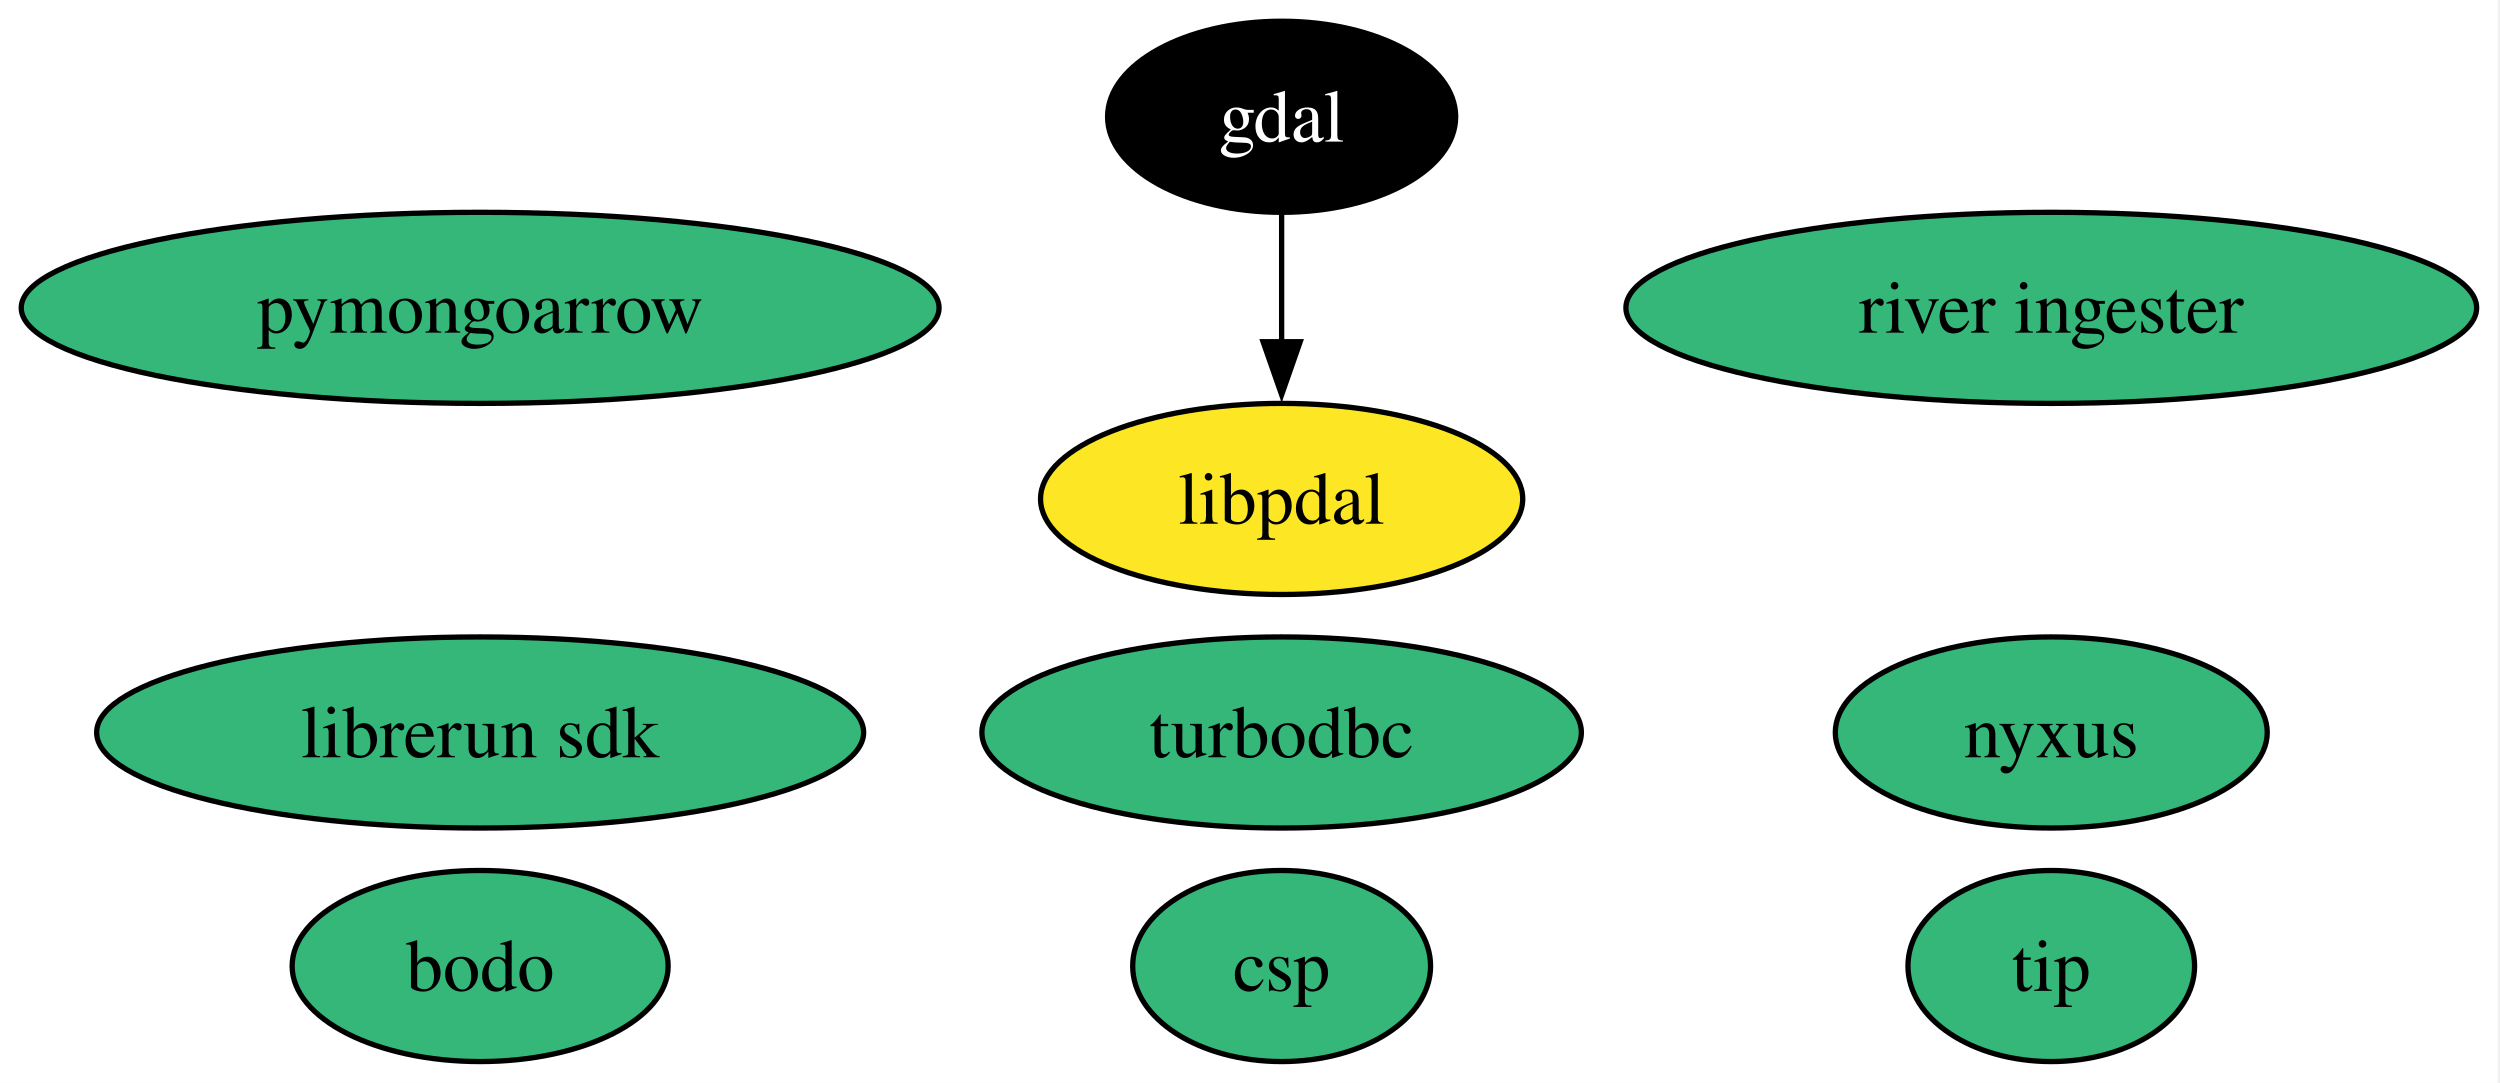
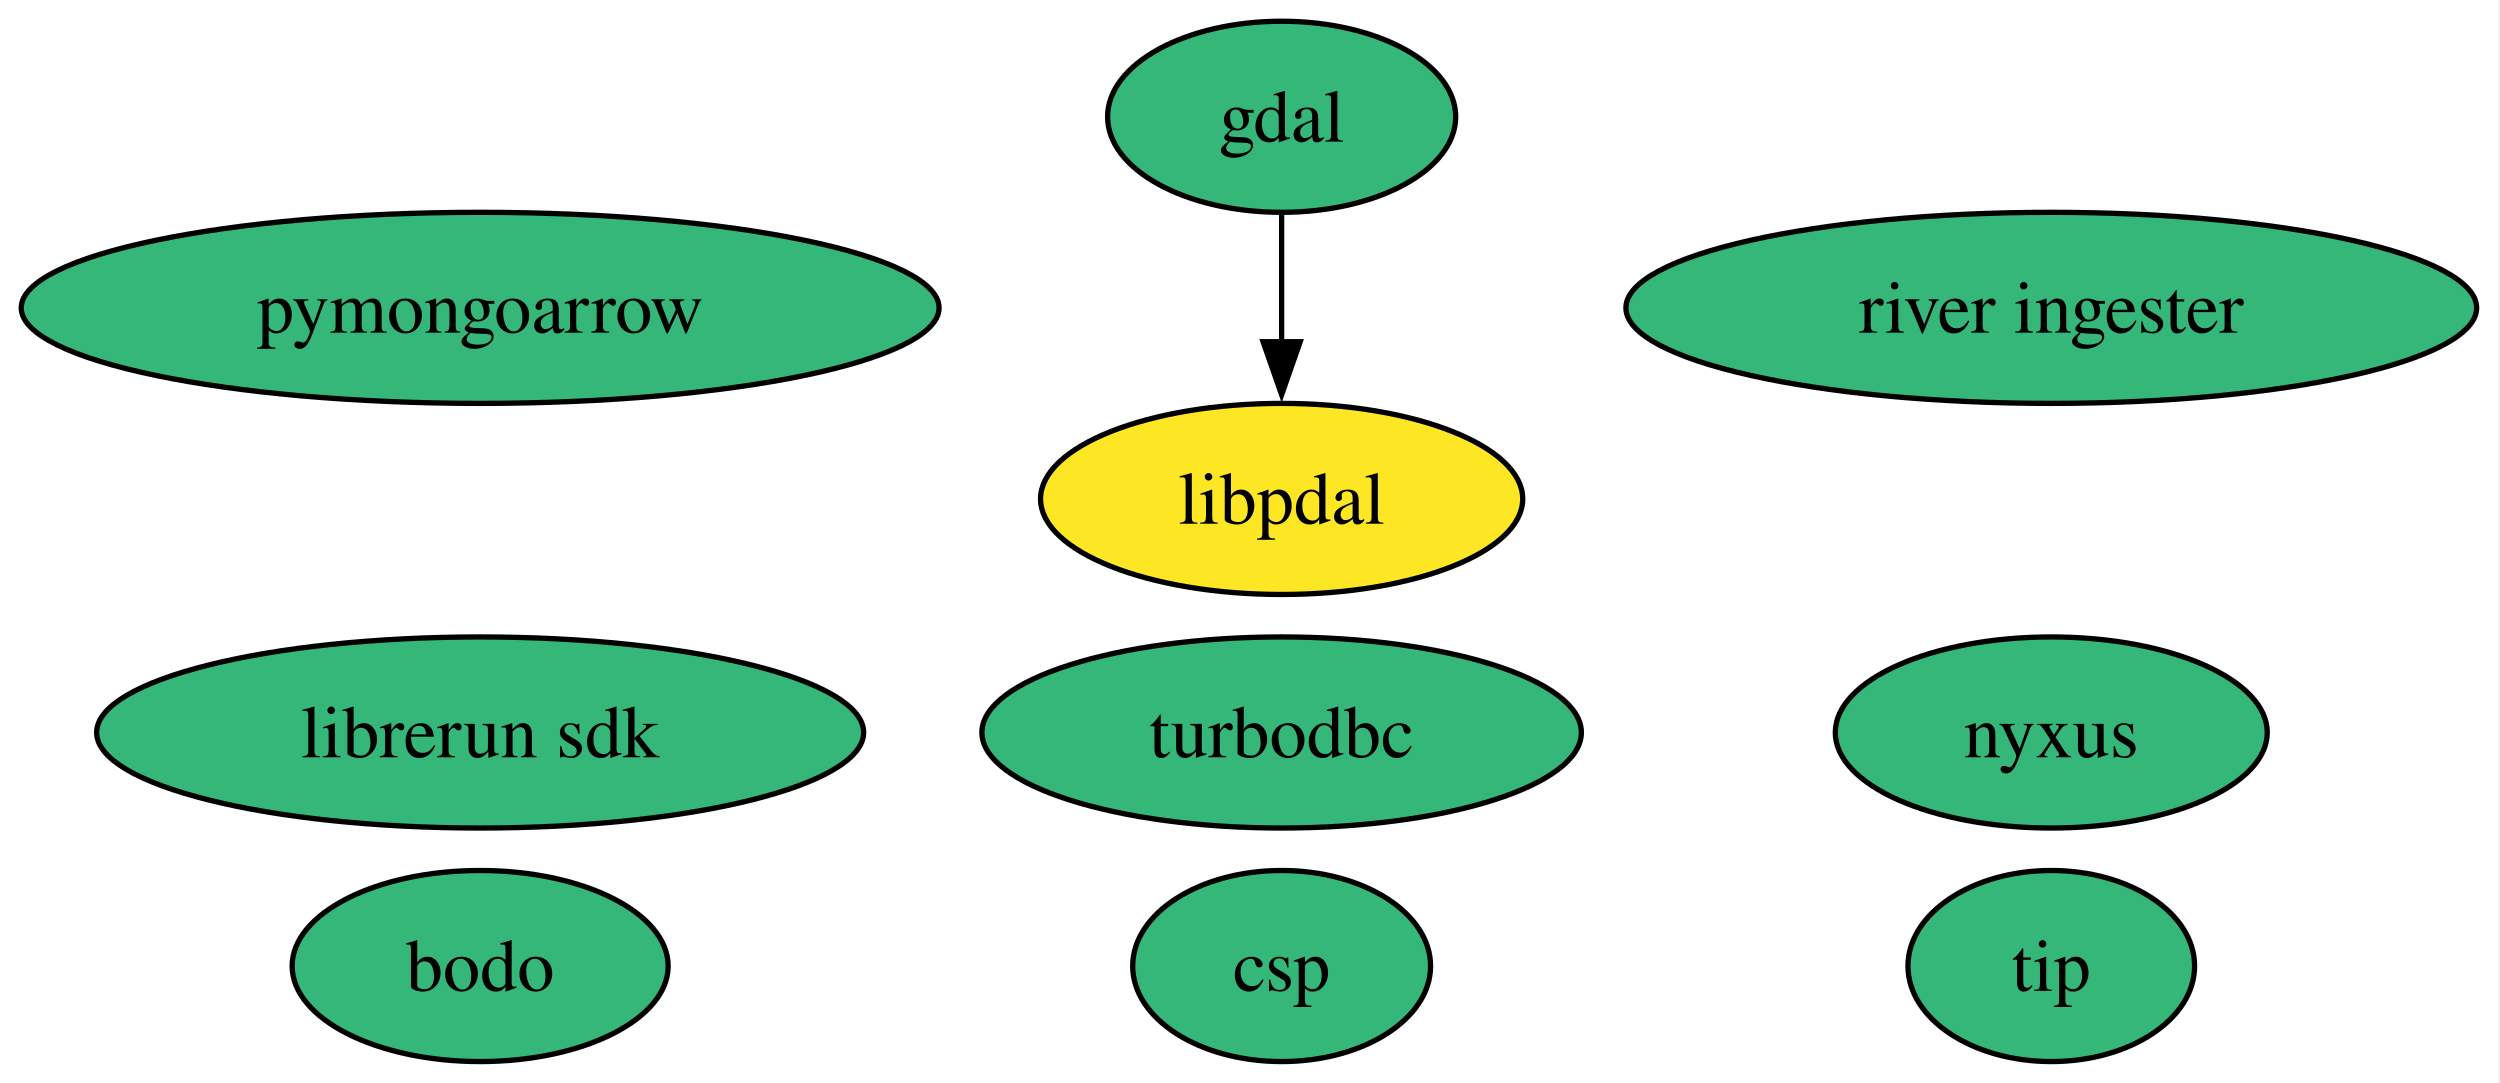
<svg xmlns="http://www.w3.org/2000/svg" xmlns:xlink="http://www.w3.org/1999/xlink" width="471pt" height="204pt" viewBox="0.00 0.00 471.00 204.00">
  <g id="graph0" class="graph" transform="scale(1 1) rotate(0) translate(4 200)">
    <polygon fill="white" stroke="none" points="-4,4 -4,-200 466.6,-200 466.6,4 -4,4" />
    <g id="node1" class="node">
      <g id="a_node1">
        <a xlink:href="https://github.com/conda-forge/gdal-feedstock" xlink:title="gdal">
-           <ellipse fill="#000000" stroke="black" cx="237.46" cy="-178" rx="32.79" ry="18" />
-           <text xml:space="preserve" text-anchor="middle" x="237.46" y="-173.32" font-family="Times,serif" font-size="14.00" fill="white">gdal</text>
+           <ellipse fill="#35b779" stroke="black" cx="237.46" cy="-178" rx="32.79" ry="18" />
+           <text xml:space="preserve" text-anchor="middle" x="237.46" y="-173.32" font-family="Times,serif" font-size="14.00">gdal</text>
        </a>
      </g>
    </g>
    <g id="node9" class="node">
      <g id="a_node9">
        <a xlink:href="https://github.com/conda-forge/libpdal-feedstock" xlink:title="libpdal">
          <ellipse fill="#fde725" stroke="black" cx="237.46" cy="-106" rx="45.42" ry="18" />
          <text xml:space="preserve" text-anchor="middle" x="237.46" y="-101.33" font-family="Times,serif" font-size="14.00">libpdal</text>
        </a>
      </g>
    </g>
    <g id="edge1" class="edge">
      <path fill="none" stroke="black" d="M237.46,-159.7C237.46,-152.41 237.46,-143.73 237.46,-135.54" />
      <polygon fill="black" stroke="black" points="240.96,-135.62 237.46,-125.62 233.96,-135.62 240.96,-135.62" />
    </g>
    <g id="node2" class="node">
      <g id="a_node2">
        <a xlink:href="https://github.com/conda-forge/turbodbc-feedstock" xlink:title="turbodbc">
          <ellipse fill="#35b779" stroke="black" cx="237.46" cy="-62" rx="56.47" ry="18" />
          <text xml:space="preserve" text-anchor="middle" x="237.46" y="-57.33" font-family="Times,serif" font-size="14.00">turbodbc</text>
        </a>
      </g>
    </g>
    <g id="node3" class="node">
      <g id="a_node3">
        <a xlink:href="https://github.com/conda-forge/pymongoarrow-feedstock" xlink:title="pymongoarrow">
          <ellipse fill="#35b779" stroke="black" cx="86.46" cy="-142" rx="86.46" ry="18" />
          <text xml:space="preserve" text-anchor="middle" x="86.46" y="-137.32" font-family="Times,serif" font-size="14.00">pymongoarrow</text>
        </a>
      </g>
    </g>
    <g id="node4" class="node">
      <g id="a_node4">
        <a xlink:href="https://github.com/conda-forge/nyxus-feedstock" xlink:title="nyxus">
          <ellipse fill="#35b779" stroke="black" cx="382.46" cy="-62" rx="40.69" ry="18" />
          <text xml:space="preserve" text-anchor="middle" x="382.46" y="-57.33" font-family="Times,serif" font-size="14.00">nyxus</text>
        </a>
      </g>
    </g>
    <g id="node5" class="node">
      <g id="a_node5">
        <a xlink:href="https://github.com/conda-forge/tip-feedstock" xlink:title="tip">
          <ellipse fill="#35b779" stroke="black" cx="382.46" cy="-18" rx="27" ry="18" />
          <text xml:space="preserve" text-anchor="middle" x="382.46" y="-13.32" font-family="Times,serif" font-size="14.00">tip</text>
        </a>
      </g>
    </g>
    <g id="node6" class="node">
      <g id="a_node6">
        <a xlink:href="https://github.com/conda-forge/river-ingester-feedstock" xlink:title="river ingester">
          <ellipse fill="#35b779" stroke="black" cx="382.46" cy="-142" rx="80.14" ry="18" />
          <text xml:space="preserve" text-anchor="middle" x="382.46" y="-137.32" font-family="Times,serif" font-size="14.00">river ingester</text>
        </a>
      </g>
    </g>
    <g id="node7" class="node">
      <g id="a_node7">
        <a xlink:href="https://github.com/conda-forge/librerun-sdk-feedstock" xlink:title="librerun sdk">
          <ellipse fill="#35b779" stroke="black" cx="86.46" cy="-62" rx="72.25" ry="18" />
          <text xml:space="preserve" text-anchor="middle" x="86.46" y="-57.33" font-family="Times,serif" font-size="14.00">librerun sdk</text>
        </a>
      </g>
    </g>
    <g id="node8" class="node">
      <g id="a_node8">
        <a xlink:href="https://github.com/conda-forge/csp-feedstock" xlink:title="csp">
          <ellipse fill="#35b779" stroke="black" cx="237.46" cy="-18" rx="28.06" ry="18" />
          <text xml:space="preserve" text-anchor="middle" x="237.46" y="-13.32" font-family="Times,serif" font-size="14.00">csp</text>
        </a>
      </g>
    </g>
    <g id="node10" class="node">
      <g id="a_node10">
        <a xlink:href="https://github.com/conda-forge/bodo-feedstock" xlink:title="bodo">
          <ellipse fill="#35b779" stroke="black" cx="86.46" cy="-18" rx="35.42" ry="18" />
          <text xml:space="preserve" text-anchor="middle" x="86.46" y="-13.32" font-family="Times,serif" font-size="14.00">bodo</text>
        </a>
      </g>
    </g>
  </g>
</svg>
